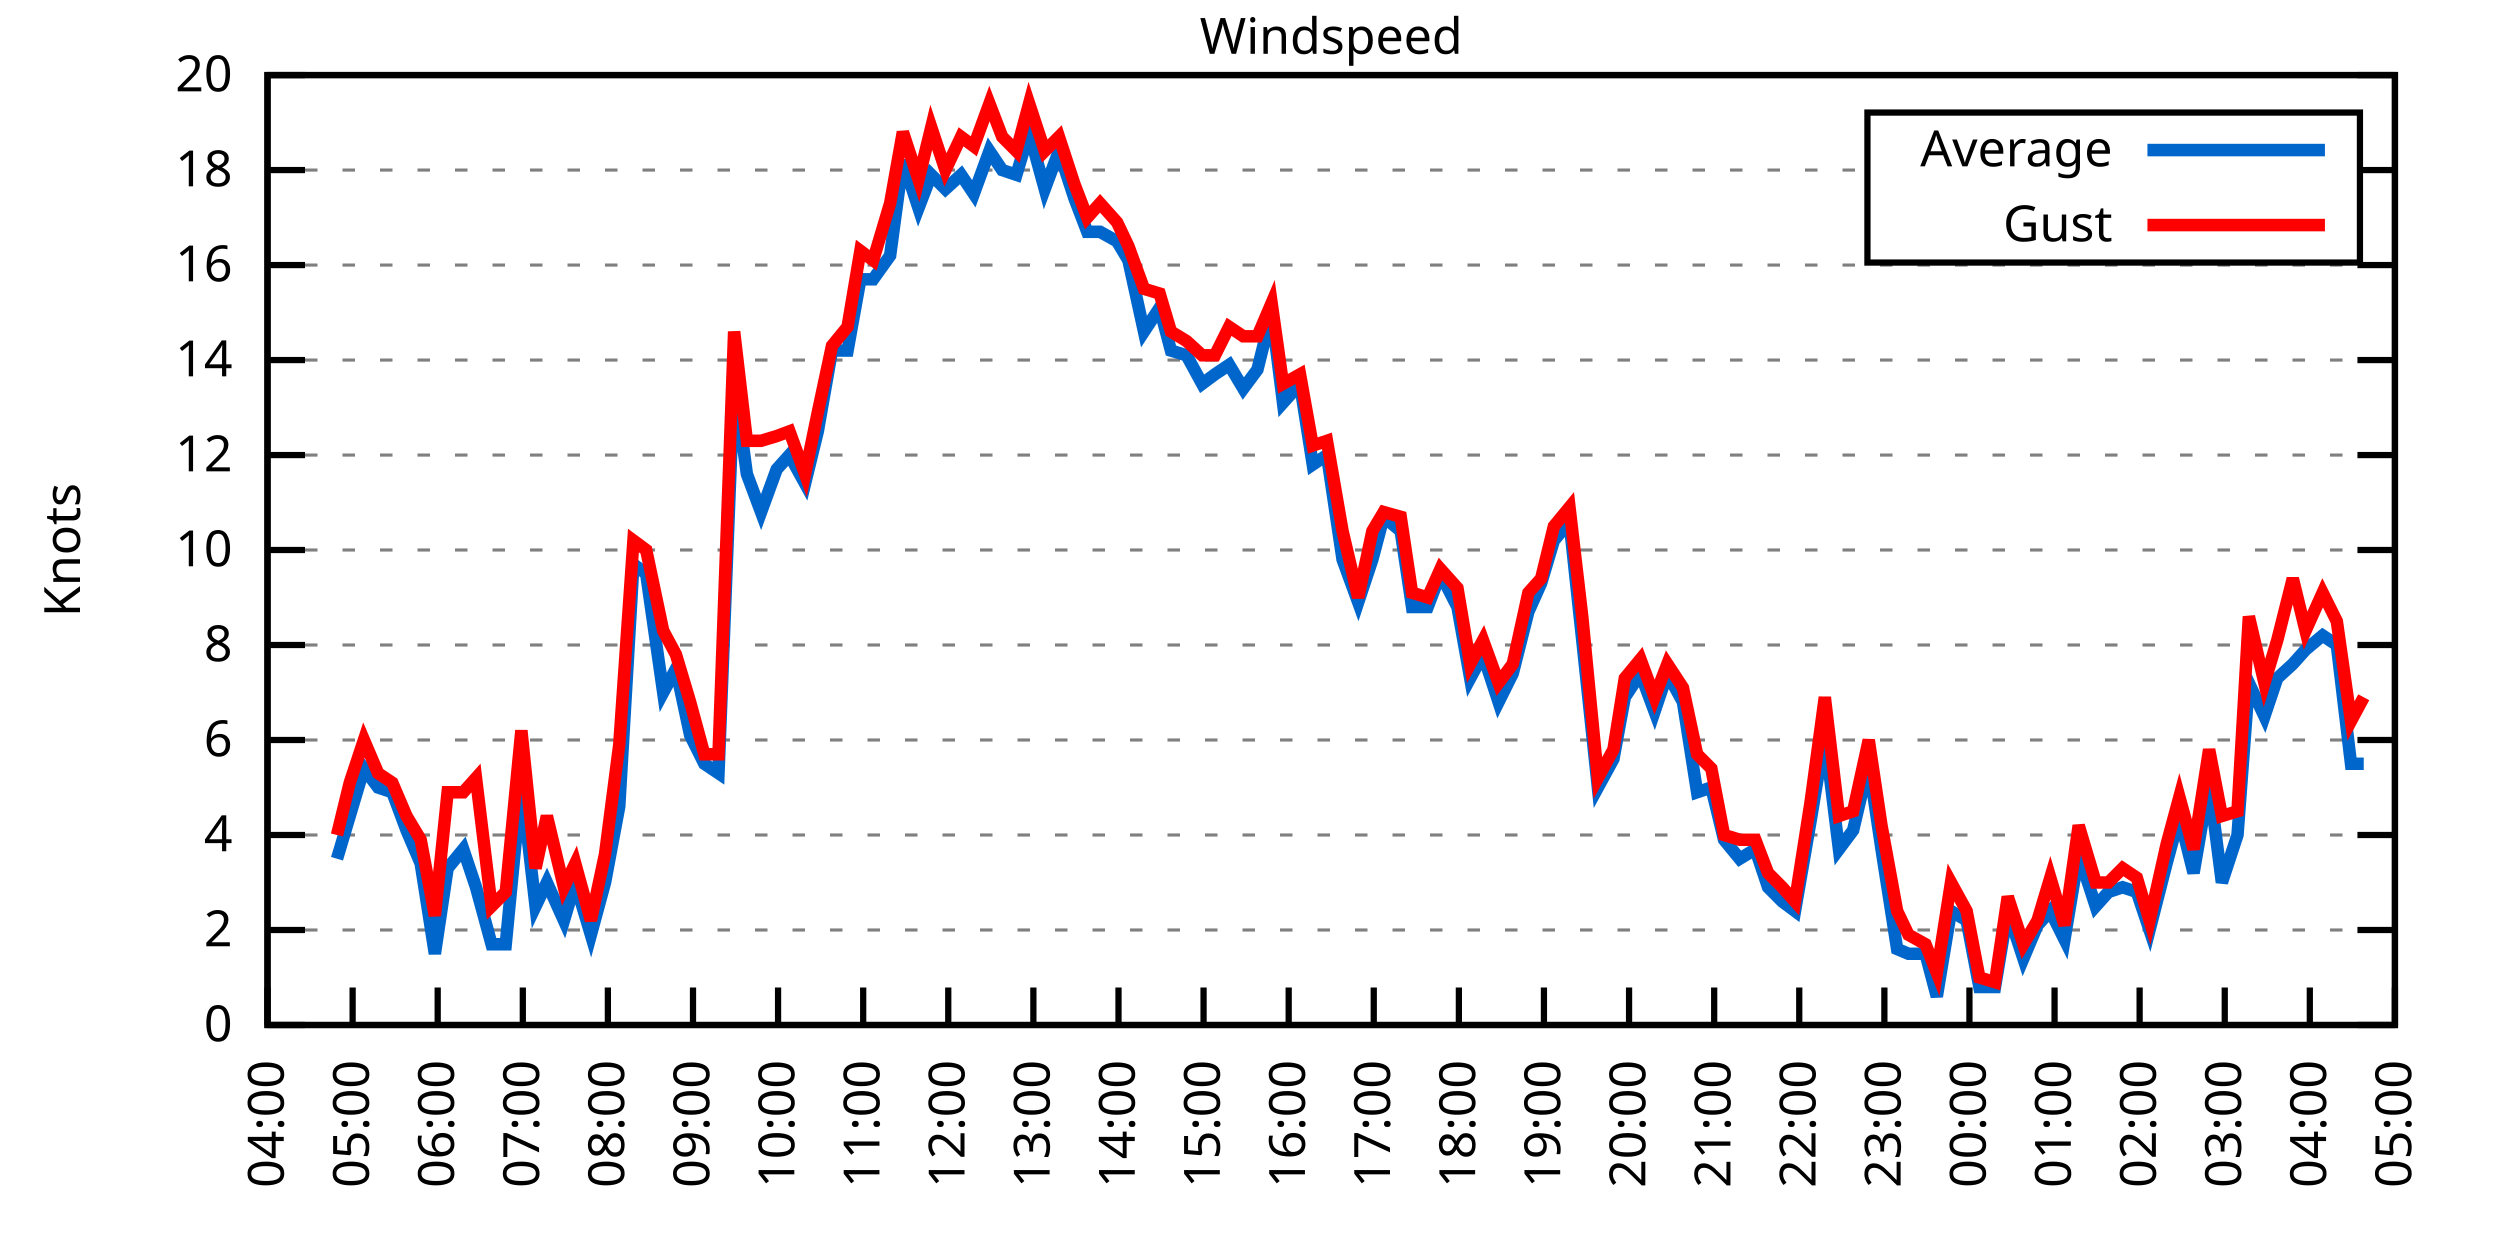
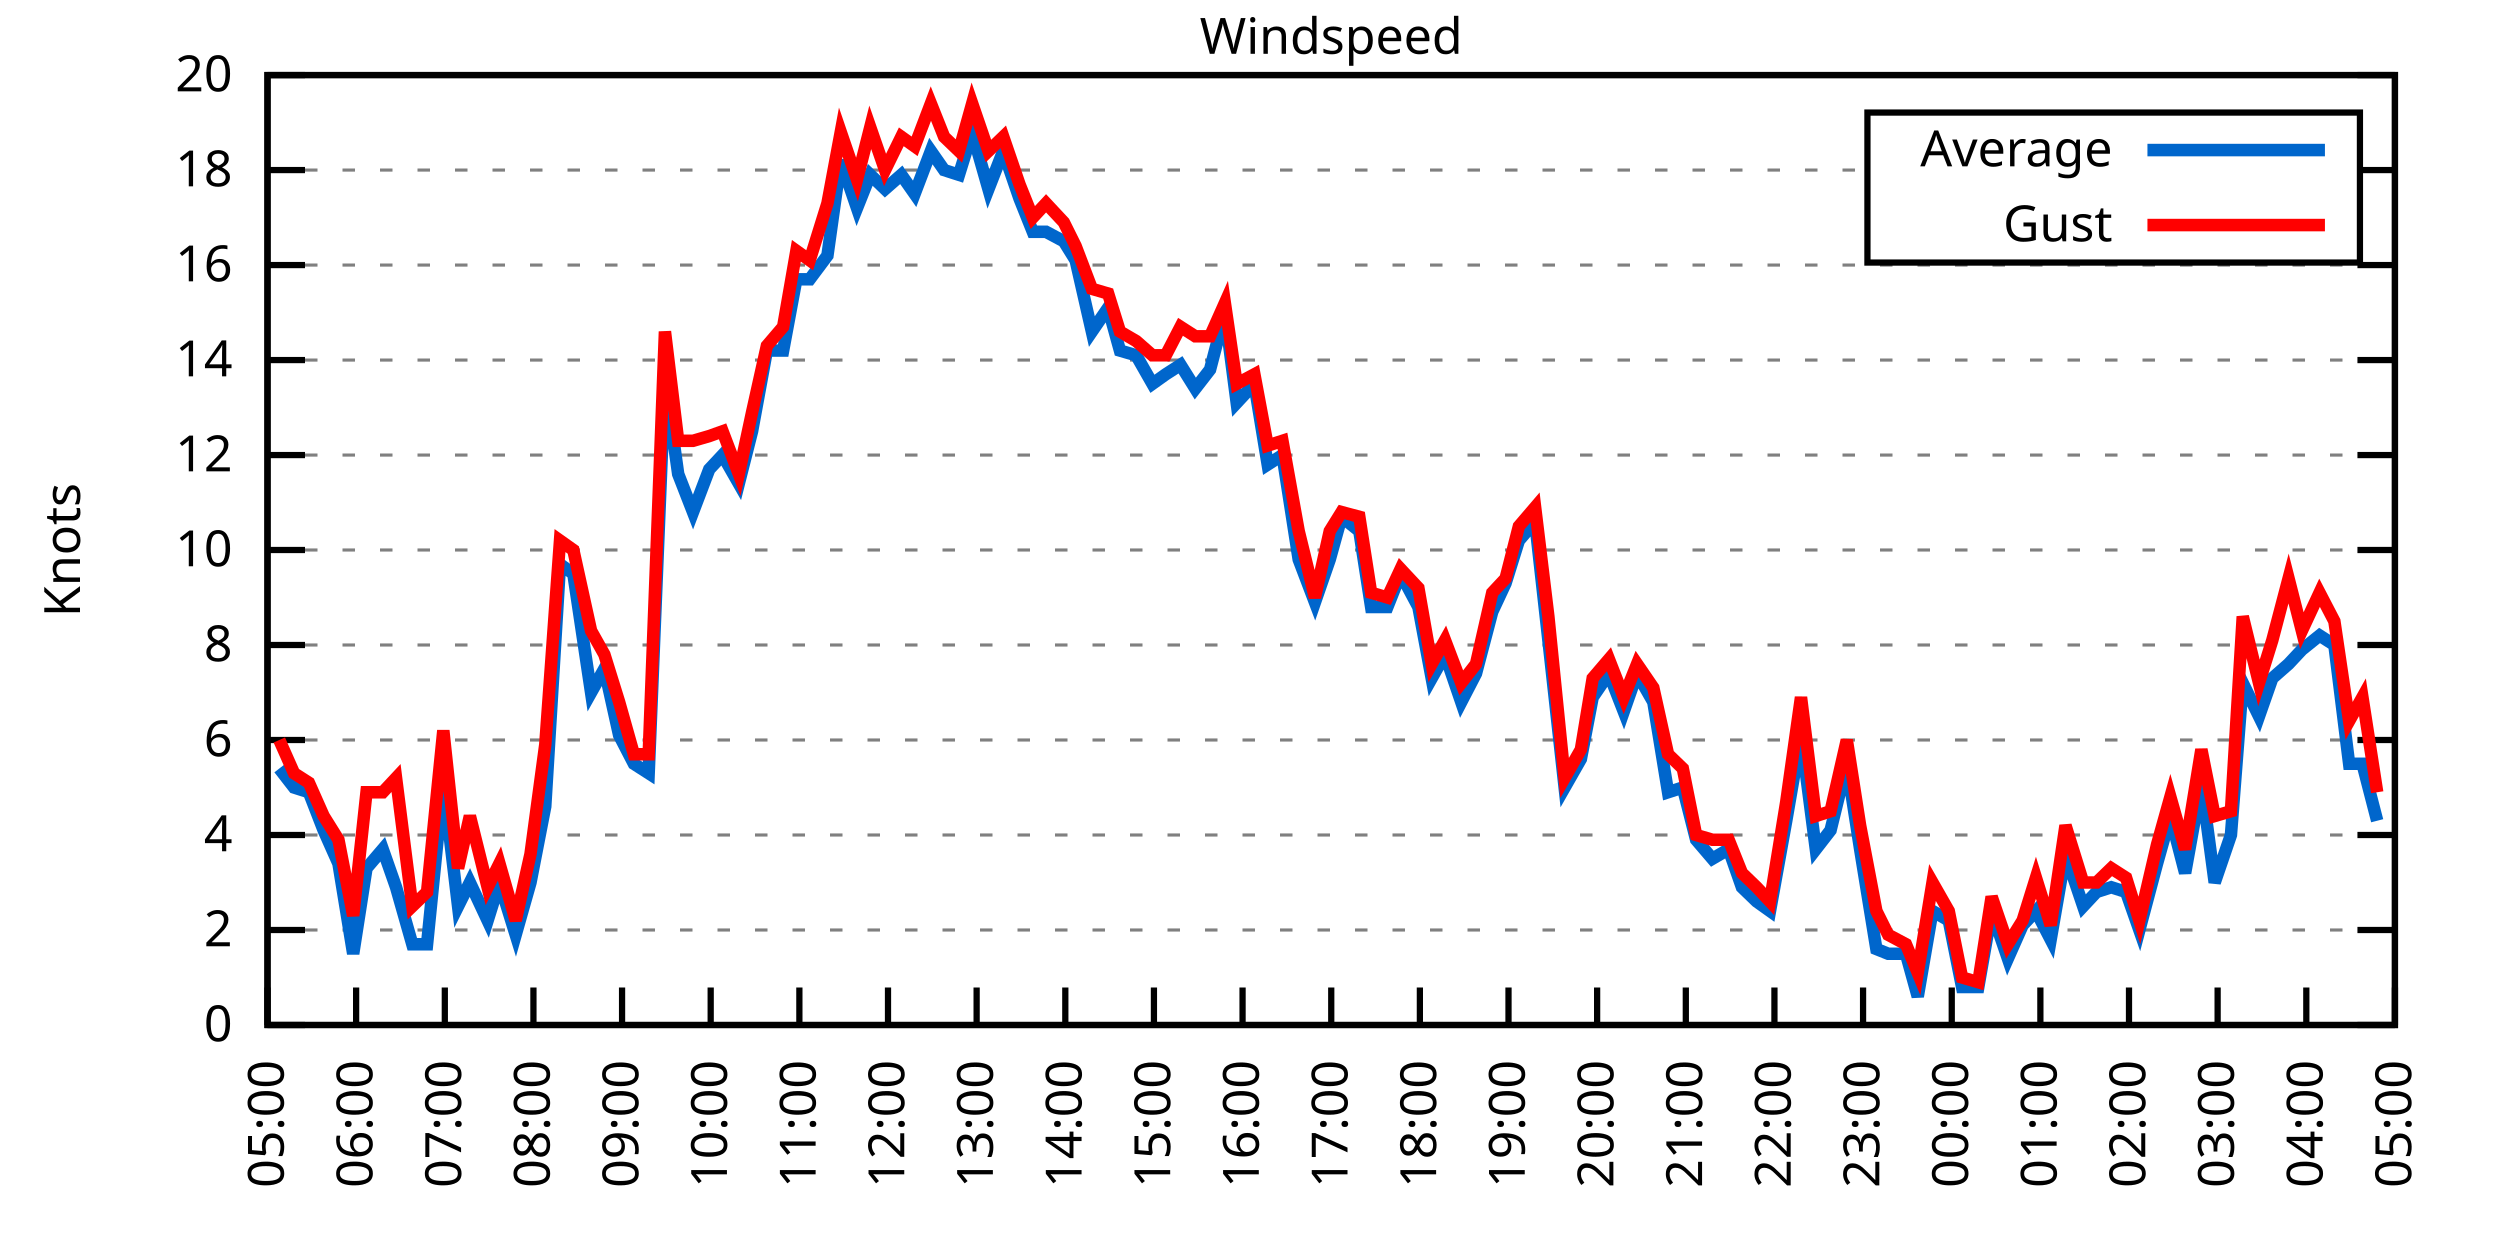
<svg xmlns="http://www.w3.org/2000/svg" xmlns:xlink="http://www.w3.org/1999/xlink" width="400" height="200" viewBox="0 0 400 200">
  <g id="gnuplot_canvas">
    <rect x="0" y="0" width="400" height="200" fill="none" />
    <defs>
      <circle id="gpDot" r="0.5" stroke-width="0.5" stroke="currentColor" />
      <path id="gpPt0" stroke-width="0.333" stroke="currentColor" d="M-1,0 h2 M0,-1 v2" />
      <path id="gpPt1" stroke-width="0.333" stroke="currentColor" d="M-1,-1 L1,1 M1,-1 L-1,1" />
      <path id="gpPt2" stroke-width="0.333" stroke="currentColor" d="M-1,0 L1,0 M0,-1 L0,1 M-1,-1 L1,1 M-1,1 L1,-1" />
      <rect id="gpPt3" stroke-width="0.333" stroke="currentColor" x="-1" y="-1" width="2" height="2" />
      <rect id="gpPt4" stroke-width="0.333" stroke="currentColor" fill="currentColor" x="-1" y="-1" width="2" height="2" />
      <circle id="gpPt5" stroke-width="0.333" stroke="currentColor" cx="0" cy="0" r="1" />
      <use xlink:href="#gpPt5" id="gpPt6" fill="currentColor" stroke="none" />
      <path id="gpPt7" stroke-width="0.333" stroke="currentColor" d="M0,-1.33 L-1.33,0.67 L1.33,0.67 z" />
      <use xlink:href="#gpPt7" id="gpPt8" fill="currentColor" stroke="none" />
      <use xlink:href="#gpPt7" id="gpPt9" stroke="currentColor" transform="rotate(180)" />
      <use xlink:href="#gpPt9" id="gpPt10" fill="currentColor" stroke="none" />
      <use xlink:href="#gpPt3" id="gpPt11" stroke="currentColor" transform="rotate(45)" />
      <use xlink:href="#gpPt11" id="gpPt12" fill="currentColor" stroke="none" />
      <path id="gpPt13" stroke-width="0.333" stroke="currentColor" d="M0,1.330 L1.265,0.411 L0.782,-1.067 L-0.782,-1.076 L-1.265,0.411 z" />
      <use xlink:href="#gpPt13" id="gpPt14" fill="currentColor" stroke="none" />
      <filter id="textbox" filterUnits="objectBoundingBox" x="0" y="0" height="1" width="1">
        <feFlood flood-color="white" flood-opacity="1" result="bgnd" />
        <feComposite in="SourceGraphic" in2="bgnd" operator="atop" />
      </filter>
      <filter id="greybox" filterUnits="objectBoundingBox" x="0" y="0" height="1" width="1">
        <feFlood flood-color="lightgrey" flood-opacity="1" result="grey" />
        <feComposite in="SourceGraphic" in2="grey" operator="atop" />
      </filter>
    </defs>
    <g fill="none" color="white" stroke="currentColor" stroke-width="1.00" stroke-linecap="butt" stroke-linejoin="miter">
</g>
    <g fill="none" color="black" stroke="currentColor" stroke-width="1.00" stroke-linecap="butt" stroke-linejoin="miter">
      <g stroke="none" shape-rendering="crispEdges">
        <polygon fill="rgb(255, 255, 255)" points="42.80,164.00 383.18,164.00 383.18,12.02 42.80,12.02 " />
      </g>
    </g>
    <g fill="none" color="black" stroke="currentColor" stroke-width="1.00" stroke-linecap="butt" stroke-linejoin="miter">
</g>
    <g fill="none" color="black" stroke="black" stroke-width="0.50" stroke-linecap="butt" stroke-linejoin="miter">
</g>
    <g fill="none" color="gray" stroke="currentColor" stroke-width="0.50" stroke-linecap="butt" stroke-linejoin="miter">
      <path stroke="gray" stroke-dasharray="2,4" class="gridline" d="M42.80,164.00 L383.19,164.00  " />
    </g>
    <g fill="none" color="gray" stroke="gray" stroke-width="1.00" stroke-linecap="butt" stroke-linejoin="miter">
</g>
    <g fill="none" color="black" stroke="currentColor" stroke-width="1.00" stroke-linecap="butt" stroke-linejoin="miter">
      <path stroke="black" d="M42.80,164.00 L48.80,164.00 M383.19,164.00 L377.19,164.00  " />
      <g transform="translate(37.20,166.60)" stroke="none" fill="black" font-family="Sans" font-size="8.00" text-anchor="end">
        <text>
          <tspan font-family="Sans"> 0</tspan>
        </text>
      </g>
    </g>
    <g fill="none" color="black" stroke="currentColor" stroke-width="1.00" stroke-linecap="butt" stroke-linejoin="miter">
</g>
    <g fill="none" color="black" stroke="black" stroke-width="0.50" stroke-linecap="butt" stroke-linejoin="miter">
</g>
    <g fill="none" color="gray" stroke="currentColor" stroke-width="0.50" stroke-linecap="butt" stroke-linejoin="miter">
      <path stroke="gray" stroke-dasharray="2,4" class="gridline" d="M42.80,148.80 L383.19,148.80  " />
    </g>
    <g fill="none" color="gray" stroke="gray" stroke-width="1.00" stroke-linecap="butt" stroke-linejoin="miter">
</g>
    <g fill="none" color="black" stroke="currentColor" stroke-width="1.00" stroke-linecap="butt" stroke-linejoin="miter">
      <path stroke="black" d="M42.80,148.80 L48.80,148.80 M383.19,148.80 L377.19,148.80  " />
      <g transform="translate(37.20,151.40)" stroke="none" fill="black" font-family="Sans" font-size="8.00" text-anchor="end">
        <text>
          <tspan font-family="Sans"> 2</tspan>
        </text>
      </g>
    </g>
    <g fill="none" color="black" stroke="currentColor" stroke-width="1.00" stroke-linecap="butt" stroke-linejoin="miter">
</g>
    <g fill="none" color="black" stroke="black" stroke-width="0.50" stroke-linecap="butt" stroke-linejoin="miter">
</g>
    <g fill="none" color="gray" stroke="currentColor" stroke-width="0.50" stroke-linecap="butt" stroke-linejoin="miter">
      <path stroke="gray" stroke-dasharray="2,4" class="gridline" d="M42.80,133.60 L383.19,133.60  " />
    </g>
    <g fill="none" color="gray" stroke="gray" stroke-width="1.00" stroke-linecap="butt" stroke-linejoin="miter">
</g>
    <g fill="none" color="black" stroke="currentColor" stroke-width="1.00" stroke-linecap="butt" stroke-linejoin="miter">
      <path stroke="black" d="M42.80,133.60 L48.80,133.60 M383.19,133.60 L377.19,133.60  " />
      <g transform="translate(37.20,136.20)" stroke="none" fill="black" font-family="Sans" font-size="8.00" text-anchor="end">
        <text>
          <tspan font-family="Sans"> 4</tspan>
        </text>
      </g>
    </g>
    <g fill="none" color="black" stroke="currentColor" stroke-width="1.00" stroke-linecap="butt" stroke-linejoin="miter">
</g>
    <g fill="none" color="black" stroke="black" stroke-width="0.50" stroke-linecap="butt" stroke-linejoin="miter">
</g>
    <g fill="none" color="gray" stroke="currentColor" stroke-width="0.50" stroke-linecap="butt" stroke-linejoin="miter">
      <path stroke="gray" stroke-dasharray="2,4" class="gridline" d="M42.80,118.40 L383.19,118.40  " />
    </g>
    <g fill="none" color="gray" stroke="gray" stroke-width="1.00" stroke-linecap="butt" stroke-linejoin="miter">
</g>
    <g fill="none" color="black" stroke="currentColor" stroke-width="1.00" stroke-linecap="butt" stroke-linejoin="miter">
      <path stroke="black" d="M42.80,118.40 L48.80,118.40 M383.19,118.40 L377.19,118.40  " />
      <g transform="translate(37.20,121.00)" stroke="none" fill="black" font-family="Sans" font-size="8.00" text-anchor="end">
        <text>
          <tspan font-family="Sans"> 6</tspan>
        </text>
      </g>
    </g>
    <g fill="none" color="black" stroke="currentColor" stroke-width="1.00" stroke-linecap="butt" stroke-linejoin="miter">
</g>
    <g fill="none" color="black" stroke="black" stroke-width="0.50" stroke-linecap="butt" stroke-linejoin="miter">
</g>
    <g fill="none" color="gray" stroke="currentColor" stroke-width="0.50" stroke-linecap="butt" stroke-linejoin="miter">
      <path stroke="gray" stroke-dasharray="2,4" class="gridline" d="M42.80,103.20 L383.19,103.20  " />
    </g>
    <g fill="none" color="gray" stroke="gray" stroke-width="1.00" stroke-linecap="butt" stroke-linejoin="miter">
</g>
    <g fill="none" color="black" stroke="currentColor" stroke-width="1.00" stroke-linecap="butt" stroke-linejoin="miter">
      <path stroke="black" d="M42.80,103.20 L48.80,103.20 M383.19,103.20 L377.19,103.20  " />
      <g transform="translate(37.20,105.80)" stroke="none" fill="black" font-family="Sans" font-size="8.00" text-anchor="end">
        <text>
          <tspan font-family="Sans"> 8</tspan>
        </text>
      </g>
    </g>
    <g fill="none" color="black" stroke="currentColor" stroke-width="1.00" stroke-linecap="butt" stroke-linejoin="miter">
</g>
    <g fill="none" color="black" stroke="black" stroke-width="0.50" stroke-linecap="butt" stroke-linejoin="miter">
</g>
    <g fill="none" color="gray" stroke="currentColor" stroke-width="0.50" stroke-linecap="butt" stroke-linejoin="miter">
      <path stroke="gray" stroke-dasharray="2,4" class="gridline" d="M42.80,88.00 L383.19,88.00  " />
    </g>
    <g fill="none" color="gray" stroke="gray" stroke-width="1.00" stroke-linecap="butt" stroke-linejoin="miter">
</g>
    <g fill="none" color="black" stroke="currentColor" stroke-width="1.00" stroke-linecap="butt" stroke-linejoin="miter">
      <path stroke="black" d="M42.80,88.00 L48.80,88.00 M383.19,88.00 L377.19,88.00  " />
      <g transform="translate(37.20,90.60)" stroke="none" fill="black" font-family="Sans" font-size="8.00" text-anchor="end">
        <text>
          <tspan font-family="Sans"> 10</tspan>
        </text>
      </g>
    </g>
    <g fill="none" color="black" stroke="currentColor" stroke-width="1.00" stroke-linecap="butt" stroke-linejoin="miter">
</g>
    <g fill="none" color="black" stroke="black" stroke-width="0.50" stroke-linecap="butt" stroke-linejoin="miter">
</g>
    <g fill="none" color="gray" stroke="currentColor" stroke-width="0.50" stroke-linecap="butt" stroke-linejoin="miter">
      <path stroke="gray" stroke-dasharray="2,4" class="gridline" d="M42.80,72.81 L383.19,72.81  " />
    </g>
    <g fill="none" color="gray" stroke="gray" stroke-width="1.00" stroke-linecap="butt" stroke-linejoin="miter">
</g>
    <g fill="none" color="black" stroke="currentColor" stroke-width="1.00" stroke-linecap="butt" stroke-linejoin="miter">
      <path stroke="black" d="M42.80,72.81 L48.80,72.81 M383.19,72.81 L377.19,72.81  " />
      <g transform="translate(37.20,75.41)" stroke="none" fill="black" font-family="Sans" font-size="8.00" text-anchor="end">
        <text>
          <tspan font-family="Sans"> 12</tspan>
        </text>
      </g>
    </g>
    <g fill="none" color="black" stroke="currentColor" stroke-width="1.00" stroke-linecap="butt" stroke-linejoin="miter">
</g>
    <g fill="none" color="black" stroke="black" stroke-width="0.50" stroke-linecap="butt" stroke-linejoin="miter">
</g>
    <g fill="none" color="gray" stroke="currentColor" stroke-width="0.50" stroke-linecap="butt" stroke-linejoin="miter">
      <path stroke="gray" stroke-dasharray="2,4" class="gridline" d="M42.80,57.61 L383.19,57.61  " />
    </g>
    <g fill="none" color="gray" stroke="gray" stroke-width="1.00" stroke-linecap="butt" stroke-linejoin="miter">
</g>
    <g fill="none" color="black" stroke="currentColor" stroke-width="1.00" stroke-linecap="butt" stroke-linejoin="miter">
      <path stroke="black" d="M42.80,57.61 L48.80,57.61 M383.19,57.61 L377.19,57.61  " />
      <g transform="translate(37.20,60.21)" stroke="none" fill="black" font-family="Sans" font-size="8.00" text-anchor="end">
        <text>
          <tspan font-family="Sans"> 14</tspan>
        </text>
      </g>
    </g>
    <g fill="none" color="black" stroke="currentColor" stroke-width="1.00" stroke-linecap="butt" stroke-linejoin="miter">
</g>
    <g fill="none" color="black" stroke="black" stroke-width="0.50" stroke-linecap="butt" stroke-linejoin="miter">
</g>
    <g fill="none" color="gray" stroke="currentColor" stroke-width="0.50" stroke-linecap="butt" stroke-linejoin="miter">
      <path stroke="gray" stroke-dasharray="2,4" class="gridline" d="M42.80,42.41 L383.19,42.41  " />
    </g>
    <g fill="none" color="gray" stroke="gray" stroke-width="1.00" stroke-linecap="butt" stroke-linejoin="miter">
</g>
    <g fill="none" color="black" stroke="currentColor" stroke-width="1.00" stroke-linecap="butt" stroke-linejoin="miter">
      <path stroke="black" d="M42.80,42.41 L48.80,42.41 M383.19,42.41 L377.19,42.41  " />
      <g transform="translate(37.20,45.01)" stroke="none" fill="black" font-family="Sans" font-size="8.00" text-anchor="end">
        <text>
          <tspan font-family="Sans"> 16</tspan>
        </text>
      </g>
    </g>
    <g fill="none" color="black" stroke="currentColor" stroke-width="1.00" stroke-linecap="butt" stroke-linejoin="miter">
</g>
    <g fill="none" color="black" stroke="black" stroke-width="0.50" stroke-linecap="butt" stroke-linejoin="miter">
</g>
    <g fill="none" color="gray" stroke="currentColor" stroke-width="0.50" stroke-linecap="butt" stroke-linejoin="miter">
      <path stroke="gray" stroke-dasharray="2,4" class="gridline" d="M42.80,27.21 L298.79,27.21 M377.59,27.21 L383.19,27.21  " />
    </g>
    <g fill="none" color="gray" stroke="gray" stroke-width="1.00" stroke-linecap="butt" stroke-linejoin="miter">
</g>
    <g fill="none" color="black" stroke="currentColor" stroke-width="1.00" stroke-linecap="butt" stroke-linejoin="miter">
      <path stroke="black" d="M42.80,27.21 L48.80,27.21 M383.19,27.21 L377.19,27.21  " />
      <g transform="translate(37.20,29.81)" stroke="none" fill="black" font-family="Sans" font-size="8.00" text-anchor="end">
        <text>
          <tspan font-family="Sans"> 18</tspan>
        </text>
      </g>
    </g>
    <g fill="none" color="black" stroke="currentColor" stroke-width="1.00" stroke-linecap="butt" stroke-linejoin="miter">
</g>
    <g fill="none" color="black" stroke="black" stroke-width="0.50" stroke-linecap="butt" stroke-linejoin="miter">
</g>
    <g fill="none" color="gray" stroke="currentColor" stroke-width="0.50" stroke-linecap="butt" stroke-linejoin="miter">
      <path stroke="gray" stroke-dasharray="2,4" class="gridline" d="M42.80,12.01 L383.19,12.01  " />
    </g>
    <g fill="none" color="gray" stroke="gray" stroke-width="1.00" stroke-linecap="butt" stroke-linejoin="miter">
</g>
    <g fill="none" color="black" stroke="currentColor" stroke-width="1.00" stroke-linecap="butt" stroke-linejoin="miter">
      <path stroke="black" d="M42.80,12.01 L48.80,12.01 M383.19,12.01 L377.19,12.01  " />
      <g transform="translate(37.20,14.61)" stroke="none" fill="black" font-family="Sans" font-size="8.00" text-anchor="end">
        <text>
          <tspan font-family="Sans"> 20</tspan>
        </text>
      </g>
    </g>
    <g fill="none" color="black" stroke="currentColor" stroke-width="1.00" stroke-linecap="butt" stroke-linejoin="miter">
      <path stroke="black" d="M42.80,164.00 L42.80,158.00  " />
      <g transform="translate(45.40,169.60) rotate(270.00)" stroke="none" fill="black" font-family="Sans" font-size="8.00" text-anchor="end">
        <text>
-           <tspan font-family="Sans">04:00</tspan>
-         </text>
-       </g>
-     </g>
-     <g fill="none" color="black" stroke="currentColor" stroke-width="1.00" stroke-linecap="butt" stroke-linejoin="miter">
-       <path stroke="black" d="M56.42,164.00 L56.42,158.00  " />
-       <g transform="translate(59.02,169.60) rotate(270.00)" stroke="none" fill="black" font-family="Sans" font-size="8.00" text-anchor="end">
-         <text>
          <tspan font-family="Sans">05:00</tspan>
        </text>
      </g>
    </g>
    <g fill="none" color="black" stroke="currentColor" stroke-width="1.00" stroke-linecap="butt" stroke-linejoin="miter">
-       <path stroke="black" d="M70.03,164.00 L70.03,158.00  " />
-       <g transform="translate(72.63,169.60) rotate(270.00)" stroke="none" fill="black" font-family="Sans" font-size="8.00" text-anchor="end">
+       <path stroke="black" d="M56.98,164.00 L56.98,158.00  " />
+       <g transform="translate(59.58,169.60) rotate(270.00)" stroke="none" fill="black" font-family="Sans" font-size="8.00" text-anchor="end">
        <text>
          <tspan font-family="Sans">06:00</tspan>
        </text>
      </g>
    </g>
    <g fill="none" color="black" stroke="currentColor" stroke-width="1.00" stroke-linecap="butt" stroke-linejoin="miter">
-       <path stroke="black" d="M83.65,164.00 L83.65,158.00  " />
-       <g transform="translate(86.25,169.60) rotate(270.00)" stroke="none" fill="black" font-family="Sans" font-size="8.00" text-anchor="end">
+       <path stroke="black" d="M71.17,164.00 L71.17,158.00  " />
+       <g transform="translate(73.77,169.60) rotate(270.00)" stroke="none" fill="black" font-family="Sans" font-size="8.00" text-anchor="end">
        <text>
          <tspan font-family="Sans">07:00</tspan>
        </text>
      </g>
    </g>
    <g fill="none" color="black" stroke="currentColor" stroke-width="1.00" stroke-linecap="butt" stroke-linejoin="miter">
-       <path stroke="black" d="M97.26,164.00 L97.26,158.00  " />
-       <g transform="translate(99.86,169.60) rotate(270.00)" stroke="none" fill="black" font-family="Sans" font-size="8.00" text-anchor="end">
+       <path stroke="black" d="M85.35,164.00 L85.35,158.00  " />
+       <g transform="translate(87.95,169.60) rotate(270.00)" stroke="none" fill="black" font-family="Sans" font-size="8.00" text-anchor="end">
        <text>
          <tspan font-family="Sans">08:00</tspan>
        </text>
      </g>
    </g>
    <g fill="none" color="black" stroke="currentColor" stroke-width="1.00" stroke-linecap="butt" stroke-linejoin="miter">
-       <path stroke="black" d="M110.88,164.00 L110.88,158.00  " />
-       <g transform="translate(113.48,169.60) rotate(270.00)" stroke="none" fill="black" font-family="Sans" font-size="8.00" text-anchor="end">
+       <path stroke="black" d="M99.53,164.00 L99.53,158.00  " />
+       <g transform="translate(102.13,169.60) rotate(270.00)" stroke="none" fill="black" font-family="Sans" font-size="8.00" text-anchor="end">
        <text>
          <tspan font-family="Sans">09:00</tspan>
        </text>
      </g>
    </g>
    <g fill="none" color="black" stroke="currentColor" stroke-width="1.00" stroke-linecap="butt" stroke-linejoin="miter">
-       <path stroke="black" d="M124.49,164.00 L124.49,158.00  " />
-       <g transform="translate(127.09,169.60) rotate(270.00)" stroke="none" fill="black" font-family="Sans" font-size="8.00" text-anchor="end">
+       <path stroke="black" d="M113.71,164.00 L113.71,158.00  " />
+       <g transform="translate(116.31,169.60) rotate(270.00)" stroke="none" fill="black" font-family="Sans" font-size="8.00" text-anchor="end">
        <text>
          <tspan font-family="Sans">10:00</tspan>
        </text>
      </g>
    </g>
    <g fill="none" color="black" stroke="currentColor" stroke-width="1.00" stroke-linecap="butt" stroke-linejoin="miter">
-       <path stroke="black" d="M138.11,164.00 L138.11,158.00  " />
-       <g transform="translate(140.71,169.60) rotate(270.00)" stroke="none" fill="black" font-family="Sans" font-size="8.00" text-anchor="end">
+       <path stroke="black" d="M127.90,164.00 L127.90,158.00  " />
+       <g transform="translate(130.50,169.60) rotate(270.00)" stroke="none" fill="black" font-family="Sans" font-size="8.00" text-anchor="end">
        <text>
          <tspan font-family="Sans">11:00</tspan>
        </text>
      </g>
    </g>
    <g fill="none" color="black" stroke="currentColor" stroke-width="1.00" stroke-linecap="butt" stroke-linejoin="miter">
-       <path stroke="black" d="M151.72,164.00 L151.72,158.00  " />
-       <g transform="translate(154.32,169.60) rotate(270.00)" stroke="none" fill="black" font-family="Sans" font-size="8.00" text-anchor="end">
+       <path stroke="black" d="M142.08,164.00 L142.08,158.00  " />
+       <g transform="translate(144.68,169.60) rotate(270.00)" stroke="none" fill="black" font-family="Sans" font-size="8.00" text-anchor="end">
        <text>
          <tspan font-family="Sans">12:00</tspan>
        </text>
      </g>
    </g>
    <g fill="none" color="black" stroke="currentColor" stroke-width="1.00" stroke-linecap="butt" stroke-linejoin="miter">
-       <path stroke="black" d="M165.34,164.00 L165.34,158.00  " />
-       <g transform="translate(167.94,169.60) rotate(270.00)" stroke="none" fill="black" font-family="Sans" font-size="8.00" text-anchor="end">
+       <path stroke="black" d="M156.26,164.00 L156.26,158.00  " />
+       <g transform="translate(158.86,169.60) rotate(270.00)" stroke="none" fill="black" font-family="Sans" font-size="8.00" text-anchor="end">
        <text>
          <tspan font-family="Sans">13:00</tspan>
        </text>
      </g>
    </g>
    <g fill="none" color="black" stroke="currentColor" stroke-width="1.00" stroke-linecap="butt" stroke-linejoin="miter">
-       <path stroke="black" d="M178.96,164.00 L178.96,158.00  " />
-       <g transform="translate(181.56,169.60) rotate(270.00)" stroke="none" fill="black" font-family="Sans" font-size="8.00" text-anchor="end">
+       <path stroke="black" d="M170.45,164.00 L170.45,158.00  " />
+       <g transform="translate(173.05,169.60) rotate(270.00)" stroke="none" fill="black" font-family="Sans" font-size="8.00" text-anchor="end">
        <text>
          <tspan font-family="Sans">14:00</tspan>
        </text>
      </g>
    </g>
    <g fill="none" color="black" stroke="currentColor" stroke-width="1.00" stroke-linecap="butt" stroke-linejoin="miter">
-       <path stroke="black" d="M192.57,164.00 L192.57,158.00  " />
-       <g transform="translate(195.17,169.60) rotate(270.00)" stroke="none" fill="black" font-family="Sans" font-size="8.00" text-anchor="end">
+       <path stroke="black" d="M184.63,164.00 L184.63,158.00  " />
+       <g transform="translate(187.23,169.60) rotate(270.00)" stroke="none" fill="black" font-family="Sans" font-size="8.00" text-anchor="end">
        <text>
          <tspan font-family="Sans">15:00</tspan>
        </text>
      </g>
    </g>
    <g fill="none" color="black" stroke="currentColor" stroke-width="1.00" stroke-linecap="butt" stroke-linejoin="miter">
-       <path stroke="black" d="M206.19,164.00 L206.19,158.00  " />
-       <g transform="translate(208.79,169.60) rotate(270.00)" stroke="none" fill="black" font-family="Sans" font-size="8.00" text-anchor="end">
+       <path stroke="black" d="M198.81,164.00 L198.81,158.00  " />
+       <g transform="translate(201.41,169.60) rotate(270.00)" stroke="none" fill="black" font-family="Sans" font-size="8.00" text-anchor="end">
        <text>
          <tspan font-family="Sans">16:00</tspan>
        </text>
      </g>
    </g>
    <g fill="none" color="black" stroke="currentColor" stroke-width="1.00" stroke-linecap="butt" stroke-linejoin="miter">
-       <path stroke="black" d="M219.80,164.00 L219.80,158.00  " />
-       <g transform="translate(222.40,169.60) rotate(270.00)" stroke="none" fill="black" font-family="Sans" font-size="8.00" text-anchor="end">
+       <path stroke="black" d="M213.00,164.00 L213.00,158.00  " />
+       <g transform="translate(215.60,169.60) rotate(270.00)" stroke="none" fill="black" font-family="Sans" font-size="8.00" text-anchor="end">
        <text>
          <tspan font-family="Sans">17:00</tspan>
        </text>
      </g>
    </g>
    <g fill="none" color="black" stroke="currentColor" stroke-width="1.00" stroke-linecap="butt" stroke-linejoin="miter">
-       <path stroke="black" d="M233.42,164.00 L233.42,158.00  " />
-       <g transform="translate(236.02,169.60) rotate(270.00)" stroke="none" fill="black" font-family="Sans" font-size="8.00" text-anchor="end">
+       <path stroke="black" d="M227.18,164.00 L227.18,158.00  " />
+       <g transform="translate(229.78,169.60) rotate(270.00)" stroke="none" fill="black" font-family="Sans" font-size="8.00" text-anchor="end">
        <text>
          <tspan font-family="Sans">18:00</tspan>
        </text>
      </g>
    </g>
    <g fill="none" color="black" stroke="currentColor" stroke-width="1.00" stroke-linecap="butt" stroke-linejoin="miter">
-       <path stroke="black" d="M247.03,164.00 L247.03,158.00  " />
-       <g transform="translate(249.63,169.60) rotate(270.00)" stroke="none" fill="black" font-family="Sans" font-size="8.00" text-anchor="end">
+       <path stroke="black" d="M241.36,164.00 L241.36,158.00  " />
+       <g transform="translate(243.96,169.60) rotate(270.00)" stroke="none" fill="black" font-family="Sans" font-size="8.00" text-anchor="end">
        <text>
          <tspan font-family="Sans">19:00</tspan>
        </text>
      </g>
    </g>
    <g fill="none" color="black" stroke="currentColor" stroke-width="1.00" stroke-linecap="butt" stroke-linejoin="miter">
-       <path stroke="black" d="M260.65,164.00 L260.65,158.00  " />
-       <g transform="translate(263.25,169.60) rotate(270.00)" stroke="none" fill="black" font-family="Sans" font-size="8.00" text-anchor="end">
+       <path stroke="black" d="M255.54,164.00 L255.54,158.00  " />
+       <g transform="translate(258.14,169.60) rotate(270.00)" stroke="none" fill="black" font-family="Sans" font-size="8.00" text-anchor="end">
        <text>
          <tspan font-family="Sans">20:00</tspan>
        </text>
      </g>
    </g>
    <g fill="none" color="black" stroke="currentColor" stroke-width="1.00" stroke-linecap="butt" stroke-linejoin="miter">
-       <path stroke="black" d="M274.27,164.00 L274.27,158.00  " />
-       <g transform="translate(276.87,169.60) rotate(270.00)" stroke="none" fill="black" font-family="Sans" font-size="8.00" text-anchor="end">
+       <path stroke="black" d="M269.73,164.00 L269.73,158.00  " />
+       <g transform="translate(272.33,169.60) rotate(270.00)" stroke="none" fill="black" font-family="Sans" font-size="8.00" text-anchor="end">
        <text>
          <tspan font-family="Sans">21:00</tspan>
        </text>
      </g>
    </g>
    <g fill="none" color="black" stroke="currentColor" stroke-width="1.00" stroke-linecap="butt" stroke-linejoin="miter">
-       <path stroke="black" d="M287.88,164.00 L287.88,158.00  " />
-       <g transform="translate(290.48,169.60) rotate(270.00)" stroke="none" fill="black" font-family="Sans" font-size="8.00" text-anchor="end">
+       <path stroke="black" d="M283.91,164.00 L283.91,158.00  " />
+       <g transform="translate(286.51,169.60) rotate(270.00)" stroke="none" fill="black" font-family="Sans" font-size="8.00" text-anchor="end">
        <text>
          <tspan font-family="Sans">22:00</tspan>
        </text>
      </g>
    </g>
    <g fill="none" color="black" stroke="currentColor" stroke-width="1.00" stroke-linecap="butt" stroke-linejoin="miter">
-       <path stroke="black" d="M301.50,164.00 L301.50,158.00  " />
-       <g transform="translate(304.10,169.60) rotate(270.00)" stroke="none" fill="black" font-family="Sans" font-size="8.00" text-anchor="end">
+       <path stroke="black" d="M298.09,164.00 L298.09,158.00  " />
+       <g transform="translate(300.69,169.60) rotate(270.00)" stroke="none" fill="black" font-family="Sans" font-size="8.00" text-anchor="end">
        <text>
          <tspan font-family="Sans">23:00</tspan>
        </text>
      </g>
    </g>
    <g fill="none" color="black" stroke="currentColor" stroke-width="1.00" stroke-linecap="butt" stroke-linejoin="miter">
-       <path stroke="black" d="M315.11,164.00 L315.11,158.00  " />
-       <g transform="translate(317.71,169.60) rotate(270.00)" stroke="none" fill="black" font-family="Sans" font-size="8.00" text-anchor="end">
+       <path stroke="black" d="M312.28,164.00 L312.28,158.00  " />
+       <g transform="translate(314.88,169.60) rotate(270.00)" stroke="none" fill="black" font-family="Sans" font-size="8.00" text-anchor="end">
        <text>
          <tspan font-family="Sans">00:00</tspan>
        </text>
      </g>
    </g>
    <g fill="none" color="black" stroke="currentColor" stroke-width="1.00" stroke-linecap="butt" stroke-linejoin="miter">
-       <path stroke="black" d="M328.73,164.00 L328.73,158.00  " />
-       <g transform="translate(331.33,169.60) rotate(270.00)" stroke="none" fill="black" font-family="Sans" font-size="8.00" text-anchor="end">
+       <path stroke="black" d="M326.46,164.00 L326.46,158.00  " />
+       <g transform="translate(329.06,169.60) rotate(270.00)" stroke="none" fill="black" font-family="Sans" font-size="8.00" text-anchor="end">
        <text>
          <tspan font-family="Sans">01:00</tspan>
        </text>
      </g>
    </g>
    <g fill="none" color="black" stroke="currentColor" stroke-width="1.00" stroke-linecap="butt" stroke-linejoin="miter">
-       <path stroke="black" d="M342.34,164.00 L342.34,158.00  " />
-       <g transform="translate(344.94,169.60) rotate(270.00)" stroke="none" fill="black" font-family="Sans" font-size="8.00" text-anchor="end">
+       <path stroke="black" d="M340.64,164.00 L340.64,158.00  " />
+       <g transform="translate(343.24,169.60) rotate(270.00)" stroke="none" fill="black" font-family="Sans" font-size="8.00" text-anchor="end">
        <text>
          <tspan font-family="Sans">02:00</tspan>
        </text>
      </g>
    </g>
    <g fill="none" color="black" stroke="currentColor" stroke-width="1.00" stroke-linecap="butt" stroke-linejoin="miter">
-       <path stroke="black" d="M355.96,164.00 L355.96,158.00  " />
-       <g transform="translate(358.56,169.60) rotate(270.00)" stroke="none" fill="black" font-family="Sans" font-size="8.00" text-anchor="end">
+       <path stroke="black" d="M354.82,164.00 L354.82,158.00  " />
+       <g transform="translate(357.42,169.60) rotate(270.00)" stroke="none" fill="black" font-family="Sans" font-size="8.00" text-anchor="end">
        <text>
          <tspan font-family="Sans">03:00</tspan>
        </text>
      </g>
    </g>
    <g fill="none" color="black" stroke="currentColor" stroke-width="1.00" stroke-linecap="butt" stroke-linejoin="miter">
-       <path stroke="black" d="M369.57,164.00 L369.57,158.00  " />
-       <g transform="translate(372.17,169.60) rotate(270.00)" stroke="none" fill="black" font-family="Sans" font-size="8.00" text-anchor="end">
+       <path stroke="black" d="M369.01,164.00 L369.01,158.00  " />
+       <g transform="translate(371.61,169.60) rotate(270.00)" stroke="none" fill="black" font-family="Sans" font-size="8.00" text-anchor="end">
        <text>
          <tspan font-family="Sans">04:00</tspan>
        </text>
      </g>
    </g>
    <g fill="none" color="black" stroke="currentColor" stroke-width="1.00" stroke-linecap="butt" stroke-linejoin="miter">
      <path stroke="black" d="M383.19,164.00 L383.19,158.00  " />
      <g transform="translate(385.79,169.60) rotate(270.00)" stroke="none" fill="black" font-family="Sans" font-size="8.00" text-anchor="end">
        <text>
          <tspan font-family="Sans">05:00</tspan>
        </text>
      </g>
    </g>
    <g fill="none" color="black" stroke="currentColor" stroke-width="1.00" stroke-linecap="butt" stroke-linejoin="miter">
</g>
    <g fill="none" color="black" stroke="currentColor" stroke-width="1.00" stroke-linecap="butt" stroke-linejoin="miter">
      <path stroke="black" d="M42.80,12.01 L42.80,164.00 L383.19,164.00 L383.19,12.01 L42.80,12.01 Z  " />
    </g>
    <g fill="none" color="black" stroke="currentColor" stroke-width="1.00" stroke-linecap="butt" stroke-linejoin="miter">
</g>
    <g fill="none" color="black" stroke="currentColor" stroke-width="1.00" stroke-linecap="butt" stroke-linejoin="miter">
      <path stroke="black" d="M298.79,42.01 L298.79,18.01 L377.59,18.01 L377.59,42.01 L298.79,42.01 Z  " />
    </g>
    <g id="Windspeed_plot_1">
      <g fill="none" color="white" stroke="black" stroke-width="2.00" stroke-linecap="butt" stroke-linejoin="miter">
</g>
      <g fill="none" color="black" stroke="currentColor" stroke-width="2.00" stroke-linecap="butt" stroke-linejoin="miter">
        <g transform="translate(337.99,26.61)" stroke="none" fill="black" font-family="Sans" font-size="8.00" text-anchor="end">
          <text>
            <tspan font-family="Sans">Average</tspan>
          </text>
        </g>
      </g>
      <g fill="none" color="black" stroke="currentColor" stroke-width="2.00" stroke-linecap="butt" stroke-linejoin="miter">
-         <path stroke="rgb(  0, 102, 204)" d="M343.59,24.01 L371.99,24.01 M53.92,137.40 L55.96,130.56 L58.23,122.96 L60.50,126.00 L62.77,126.76 L65.04,132.84   L67.31,138.16 L69.58,152.60 L71.62,138.92 L74.12,135.88 L76.16,141.96 L78.65,151.08 L80.92,151.08 L83.42,125.24   L85.69,145.00 L87.50,141.20 L90.23,147.28 L92.04,141.20 L94.54,149.56 L96.81,141.20 L99.08,129.04 L101.35,90.28   L103.39,91.80 L106.11,110.80 L108.15,107.00 L110.42,117.64 L112.69,122.20 L114.96,123.72 L117.46,60.65 L119.50,75.85   L121.77,81.93 L124.27,75.09 L126.31,72.81 L128.81,77.37 L130.85,69.01 L133.12,56.09 L135.61,56.09 L137.66,44.69   L139.70,44.69 L142.42,40.89 L144.46,25.69 L146.96,33.29 L149.00,27.97 L151.27,30.25 L153.77,27.97 L155.81,31.01   L158.31,24.17 L160.35,27.21 L162.62,27.97 L164.66,21.13 L167.16,30.25 L169.43,24.17 L171.92,31.77 L173.96,37.09   L176.01,37.09 L178.73,38.61 L180.54,41.65 L183.04,53.05 L185.54,49.25 L187.35,56.09 L189.85,56.85 L192.34,61.41   L194.39,59.89 L196.66,58.37 L198.93,62.17 L201.19,59.13 L203.46,50.01 L205.28,64.45 L208.00,61.41 L210.04,74.33   L212.31,72.81 L214.81,89.52 L217.31,96.36 L219.58,89.52 L221.39,82.69 L224.11,84.97 L225.93,97.12 L228.43,97.12   L230.47,91.80 L233.19,97.12 L235.23,108.52 L237.28,104.72 L239.77,112.32 L242.04,107.76 L244.54,97.88 L246.58,93.32   L248.62,86.49 L251.12,83.45 L253.16,102.44 L255.66,126.00 L258.15,121.44 L259.97,111.56 L262.47,107.76 L264.73,113.84   L266.78,107.76 L269.27,112.32 L271.54,126.76 L273.81,126.00 L275.85,134.36 L278.35,137.40 L280.85,135.88 L282.89,141.96   L285.16,144.24 L287.20,145.76 L289.70,131.32 L291.97,117.64 L294.23,135.88 L296.50,132.84 L299.00,122.20 L301.04,135.88   L303.54,151.84 L305.35,152.60 L308.08,152.60 L309.89,159.44 L312.16,145.76 L314.66,147.28 L316.70,157.92 L319.20,157.92   L321.24,145.76 L323.74,153.36 L326.00,148.04 L328.05,145.76 L330.32,150.32 L332.59,136.64 L335.31,145.00 L337.35,142.72   L339.62,141.96 L341.89,142.72 L343.93,148.80 L346.65,138.16 L348.70,130.56 L350.97,139.68 L353.46,125.24 L355.50,141.20   L358.00,133.60 L359.82,109.28 L362.31,114.60 L364.36,108.52 L366.85,106.24 L368.89,103.96 L371.62,101.68 L373.89,103.20   L376.16,122.20 L378.20,122.20  " />
+         <path stroke="rgb(  0, 102, 204)" d="M343.59,24.01 L371.99,24.01 M44.69,122.96 L47.05,126.00 L49.42,126.76 L51.78,132.84 L54.15,138.16 L56.51,152.60   L58.64,138.92 L61.24,135.88 L63.37,141.96 L65.97,151.08 L68.33,151.08 L70.93,125.24 L73.29,145.00 L75.18,141.20   L78.02,147.28 L79.91,141.20 L82.51,149.56 L84.88,141.20 L87.24,129.04 L89.60,90.28 L91.73,91.80 L94.57,110.80   L96.70,107.00 L99.06,117.64 L101.42,122.20 L103.79,123.72 L106.39,60.65 L108.51,75.85 L110.88,81.93 L113.48,75.09   L115.61,72.81 L118.21,77.37 L120.33,69.01 L122.70,56.09 L125.30,56.09 L127.42,44.69 L129.55,44.69 L132.39,40.89   L134.52,25.69 L137.12,33.29 L139.24,27.97 L141.61,30.25 L144.21,27.97 L146.34,31.01 L148.94,24.17 L151.06,27.21   L153.43,27.97 L155.55,21.13 L158.15,30.25 L160.52,24.17 L163.12,31.77 L165.25,37.09 L167.37,37.09 L170.21,38.61   L172.10,41.65 L174.70,53.05 L177.30,49.25 L179.19,56.09 L181.79,56.85 L184.39,61.41 L186.52,59.89 L188.88,58.37   L191.25,62.17 L193.61,59.13 L195.98,50.01 L197.87,64.45 L200.70,61.41 L202.83,74.33 L205.19,72.81 L207.79,89.52   L210.39,96.36 L212.76,89.52 L214.65,82.69 L217.49,84.97 L219.38,97.12 L221.98,97.12 L224.10,91.80 L226.94,97.12   L229.07,108.52 L231.20,104.72 L233.80,112.32 L236.16,107.76 L238.76,97.88 L240.89,93.32 L243.02,86.49 L245.62,83.45   L247.74,102.44 L250.34,126.00 L252.94,121.44 L254.83,111.56 L257.43,107.76 L259.80,113.84 L261.93,107.76 L264.53,112.32   L266.89,126.76 L269.25,126.00 L271.38,134.36 L273.98,137.40 L276.58,135.88 L278.71,141.96 L281.07,144.24 L283.20,145.76   L285.80,131.32 L288.16,117.64 L290.53,135.88 L292.89,132.84 L295.49,122.20 L297.62,135.88 L300.22,151.84 L302.11,152.60   L304.95,152.60 L306.84,159.44 L309.20,145.76 L311.80,147.28 L313.93,157.92 L316.53,157.92 L318.66,145.76 L321.26,153.36   L323.62,148.04 L325.75,145.76 L328.11,150.32 L330.48,136.64 L333.31,145.00 L335.44,142.72 L337.80,141.96 L340.17,142.72   L342.30,148.80 L345.13,138.16 L347.26,130.56 L349.62,139.68 L352.22,125.24 L354.35,141.20 L356.95,133.60 L358.84,109.28   L361.44,114.60 L363.57,108.52 L366.17,106.24 L368.30,103.96 L371.13,101.68 L373.50,103.20 L375.86,122.20 L377.99,122.20   L380.35,131.32  " />
      </g>
    </g>
    <g id="Windspeed_plot_2">
      <g fill="none" color="black" stroke="currentColor" stroke-width="2.00" stroke-linecap="butt" stroke-linejoin="miter">
        <g transform="translate(337.99,38.61)" stroke="none" fill="black" font-family="Sans" font-size="8.00" text-anchor="end">
          <text>
            <tspan font-family="Sans">Gust</tspan>
          </text>
        </g>
      </g>
      <g fill="none" color="black" stroke="currentColor" stroke-width="2.00" stroke-linecap="butt" stroke-linejoin="miter">
-         <path stroke="rgb(255,   0,   0)" d="M343.59,36.01 L371.99,36.01 M53.92,133.60 L55.96,125.24 L58.23,118.40 L60.50,123.72 L62.77,125.24 L65.04,130.56   L67.31,134.36 L69.58,146.52 L71.62,126.76 L74.12,126.76 L76.16,124.48 L78.65,145.00 L80.92,142.72 L83.42,116.88   L85.69,138.92 L87.50,130.56 L90.23,141.96 L92.04,138.16 L94.54,147.28 L96.81,136.64 L99.08,119.16 L101.35,86.49   L103.39,88.00 L106.11,100.92 L108.15,104.72 L110.42,112.32 L112.69,120.68 L114.96,120.68 L117.46,53.05 L119.50,70.53   L121.77,70.53 L124.27,69.77 L126.31,69.01 L128.81,75.85 L130.85,65.97 L133.12,55.33 L135.61,52.29 L137.66,40.13   L139.70,41.65 L142.42,32.53 L144.46,21.13 L146.96,28.73 L149.00,20.37 L151.27,27.21 L153.77,21.89 L155.81,23.41   L158.31,16.57 L160.35,21.89 L162.62,24.17 L164.66,16.57 L167.16,24.17 L169.43,21.89 L171.92,29.49 L173.96,34.81   L176.01,32.53 L178.73,35.57 L180.54,39.37 L183.04,46.21 L185.54,46.97 L187.35,53.05 L189.85,54.57 L192.34,56.85   L194.39,56.85 L196.66,52.29 L198.93,53.81 L201.19,53.81 L203.46,48.49 L205.28,61.41 L208.00,59.89 L210.04,71.29   L212.31,70.53 L214.81,84.97 L217.31,95.60 L219.58,84.97 L221.39,81.93 L224.11,82.69 L225.93,94.84 L228.43,95.60   L230.47,91.04 L233.19,94.08 L235.23,106.24 L237.28,102.44 L239.77,109.28 L242.04,106.24 L244.54,94.84 L246.58,92.56   L248.62,84.21 L251.12,81.17 L253.16,98.64 L255.66,124.48 L258.15,119.92 L259.97,108.52 L262.47,105.48 L264.73,111.56   L266.78,106.24 L269.27,110.04 L271.54,120.68 L273.81,122.96 L275.85,133.60 L278.35,134.36 L280.85,134.36 L282.89,139.68   L285.16,141.96 L287.20,144.24 L289.70,128.28 L291.97,111.56 L294.23,130.56 L296.50,129.80 L299.00,118.40 L301.04,132.08   L303.54,145.76 L305.35,149.56 L308.08,151.08 L309.89,155.64 L312.16,141.20 L314.66,145.76 L316.70,156.40 L319.20,157.16   L321.24,143.48 L323.74,151.08 L326.00,147.28 L328.05,140.44 L330.32,148.04 L332.59,132.08 L335.31,141.20 L337.35,141.20   L339.62,138.92 L341.89,140.44 L343.93,147.28 L346.65,135.12 L348.70,127.52 L350.97,135.88 L353.46,119.92 L355.50,130.56   L358.00,129.80 L359.82,98.64 L362.31,109.28 L364.36,102.44 L366.85,92.56 L368.89,100.92 L371.62,94.84 L373.89,99.40   L376.16,115.36 L378.20,111.56  " />
+         <path stroke="rgb(255,   0,   0)" d="M343.59,36.01 L371.99,36.01 M44.69,118.40 L47.05,123.72 L49.42,125.24 L51.78,130.56 L54.15,134.36 L56.51,146.52   L58.64,126.76 L61.24,126.76 L63.37,124.48 L65.97,145.00 L68.33,142.72 L70.93,116.88 L73.29,138.92 L75.18,130.56   L78.02,141.96 L79.91,138.16 L82.51,147.28 L84.88,136.64 L87.24,119.16 L89.60,86.49 L91.73,88.00 L94.57,100.92   L96.70,104.72 L99.06,112.32 L101.42,120.68 L103.79,120.68 L106.39,53.05 L108.51,70.53 L110.88,70.53 L113.48,69.77   L115.61,69.01 L118.21,75.85 L120.33,65.97 L122.70,55.33 L125.30,52.29 L127.42,40.13 L129.55,41.65 L132.39,32.53   L134.52,21.13 L137.12,28.73 L139.24,20.37 L141.61,27.21 L144.21,21.89 L146.34,23.41 L148.94,16.57 L151.06,21.89   L153.43,24.17 L155.55,16.57 L158.15,24.17 L160.52,21.89 L163.12,29.49 L165.25,34.81 L167.37,32.53 L170.21,35.57   L172.10,39.37 L174.70,46.21 L177.30,46.97 L179.19,53.05 L181.79,54.57 L184.39,56.85 L186.52,56.85 L188.88,52.29   L191.25,53.81 L193.61,53.81 L195.98,48.49 L197.87,61.41 L200.70,59.89 L202.83,71.29 L205.19,70.53 L207.79,84.97   L210.39,95.60 L212.76,84.97 L214.65,81.93 L217.49,82.69 L219.38,94.84 L221.98,95.60 L224.10,91.04 L226.94,94.08   L229.07,106.24 L231.20,102.44 L233.80,109.28 L236.16,106.24 L238.76,94.84 L240.89,92.56 L243.02,84.21 L245.62,81.17   L247.74,98.64 L250.34,124.48 L252.94,119.92 L254.83,108.52 L257.43,105.48 L259.80,111.56 L261.93,106.24 L264.53,110.04   L266.89,120.68 L269.25,122.96 L271.38,133.60 L273.98,134.36 L276.58,134.36 L278.71,139.68 L281.07,141.96 L283.20,144.24   L285.80,128.28 L288.16,111.56 L290.53,130.56 L292.89,129.80 L295.49,118.40 L297.62,132.08 L300.22,145.76 L302.11,149.56   L304.95,151.08 L306.84,155.64 L309.20,141.20 L311.80,145.76 L313.93,156.40 L316.53,157.16 L318.66,143.48 L321.26,151.08   L323.62,147.28 L325.75,140.44 L328.11,148.04 L330.48,132.08 L333.31,141.20 L335.44,141.20 L337.80,138.92 L340.17,140.44   L342.30,147.28 L345.13,135.12 L347.26,127.52 L349.62,135.88 L352.22,119.92 L354.35,130.56 L356.95,129.80 L358.84,98.64   L361.44,109.28 L363.57,102.44 L366.17,92.56 L368.30,100.92 L371.13,94.84 L373.50,99.40 L375.86,115.36 L377.99,111.56   L380.35,126.76  " />
      </g>
    </g>
    <g fill="none" color="black" stroke="currentColor" stroke-width="2.00" stroke-linecap="butt" stroke-linejoin="miter">
</g>
    <g fill="none" color="black" stroke="black" stroke-width="1.00" stroke-linecap="butt" stroke-linejoin="miter">
</g>
    <g fill="none" color="black" stroke="currentColor" stroke-width="1.00" stroke-linecap="butt" stroke-linejoin="miter">
      <path stroke="black" d="M42.80,12.01 L42.80,164.00 L383.19,164.00 L383.19,12.01 L42.80,12.01 Z  " />
      <g transform="translate(12.80,88.01) rotate(270.00)" stroke="none" fill="black" font-family="Sans" font-size="8.00" text-anchor="middle">
        <text>
          <tspan font-family="Sans">Knots</tspan>
        </text>
      </g>
    </g>
    <g fill="none" color="black" stroke="currentColor" stroke-width="1.00" stroke-linecap="butt" stroke-linejoin="miter">
</g>
    <g fill="none" color="black" stroke="currentColor" stroke-width="1.00" stroke-linecap="butt" stroke-linejoin="miter">
      <g transform="translate(212.99,8.61)" stroke="none" fill="black" font-family="Sans" font-size="8.00" text-anchor="middle">
        <text>
          <tspan font-family="Sans">Windspeed</tspan>
        </text>
      </g>
    </g>
    <g fill="none" color="black" stroke="currentColor" stroke-width="1.00" stroke-linecap="butt" stroke-linejoin="miter">
</g>
  </g>
</svg>
